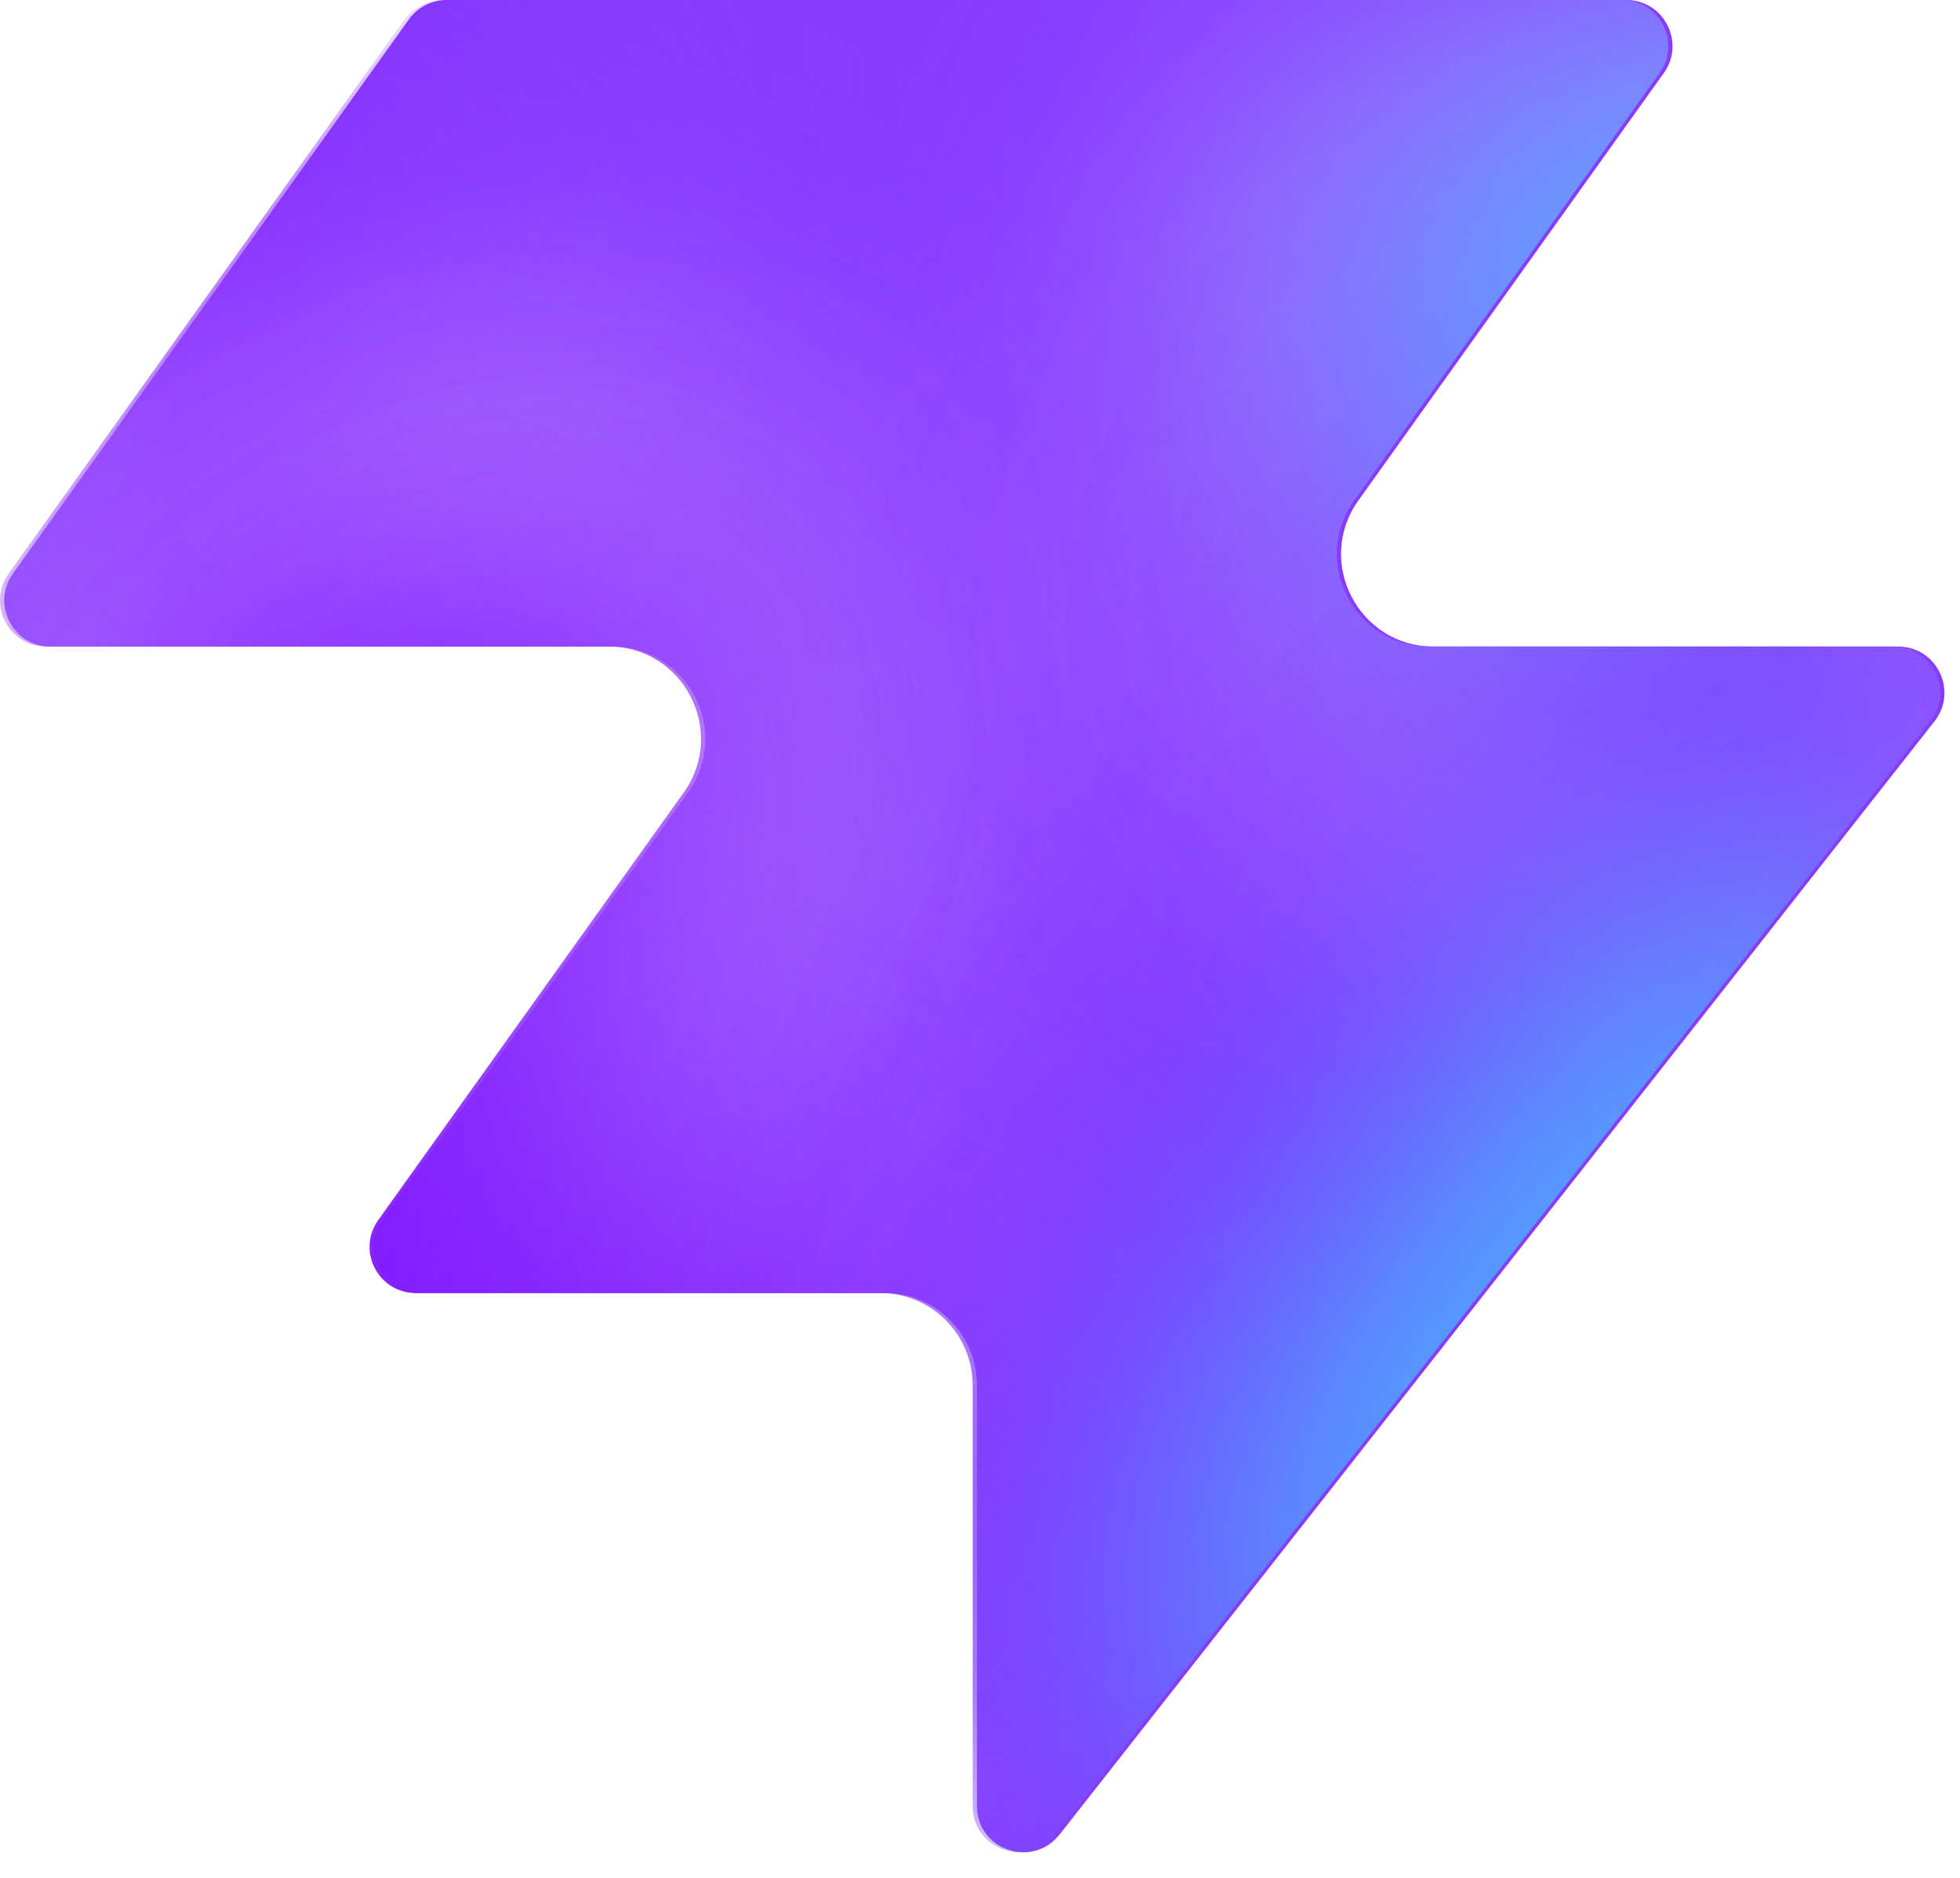
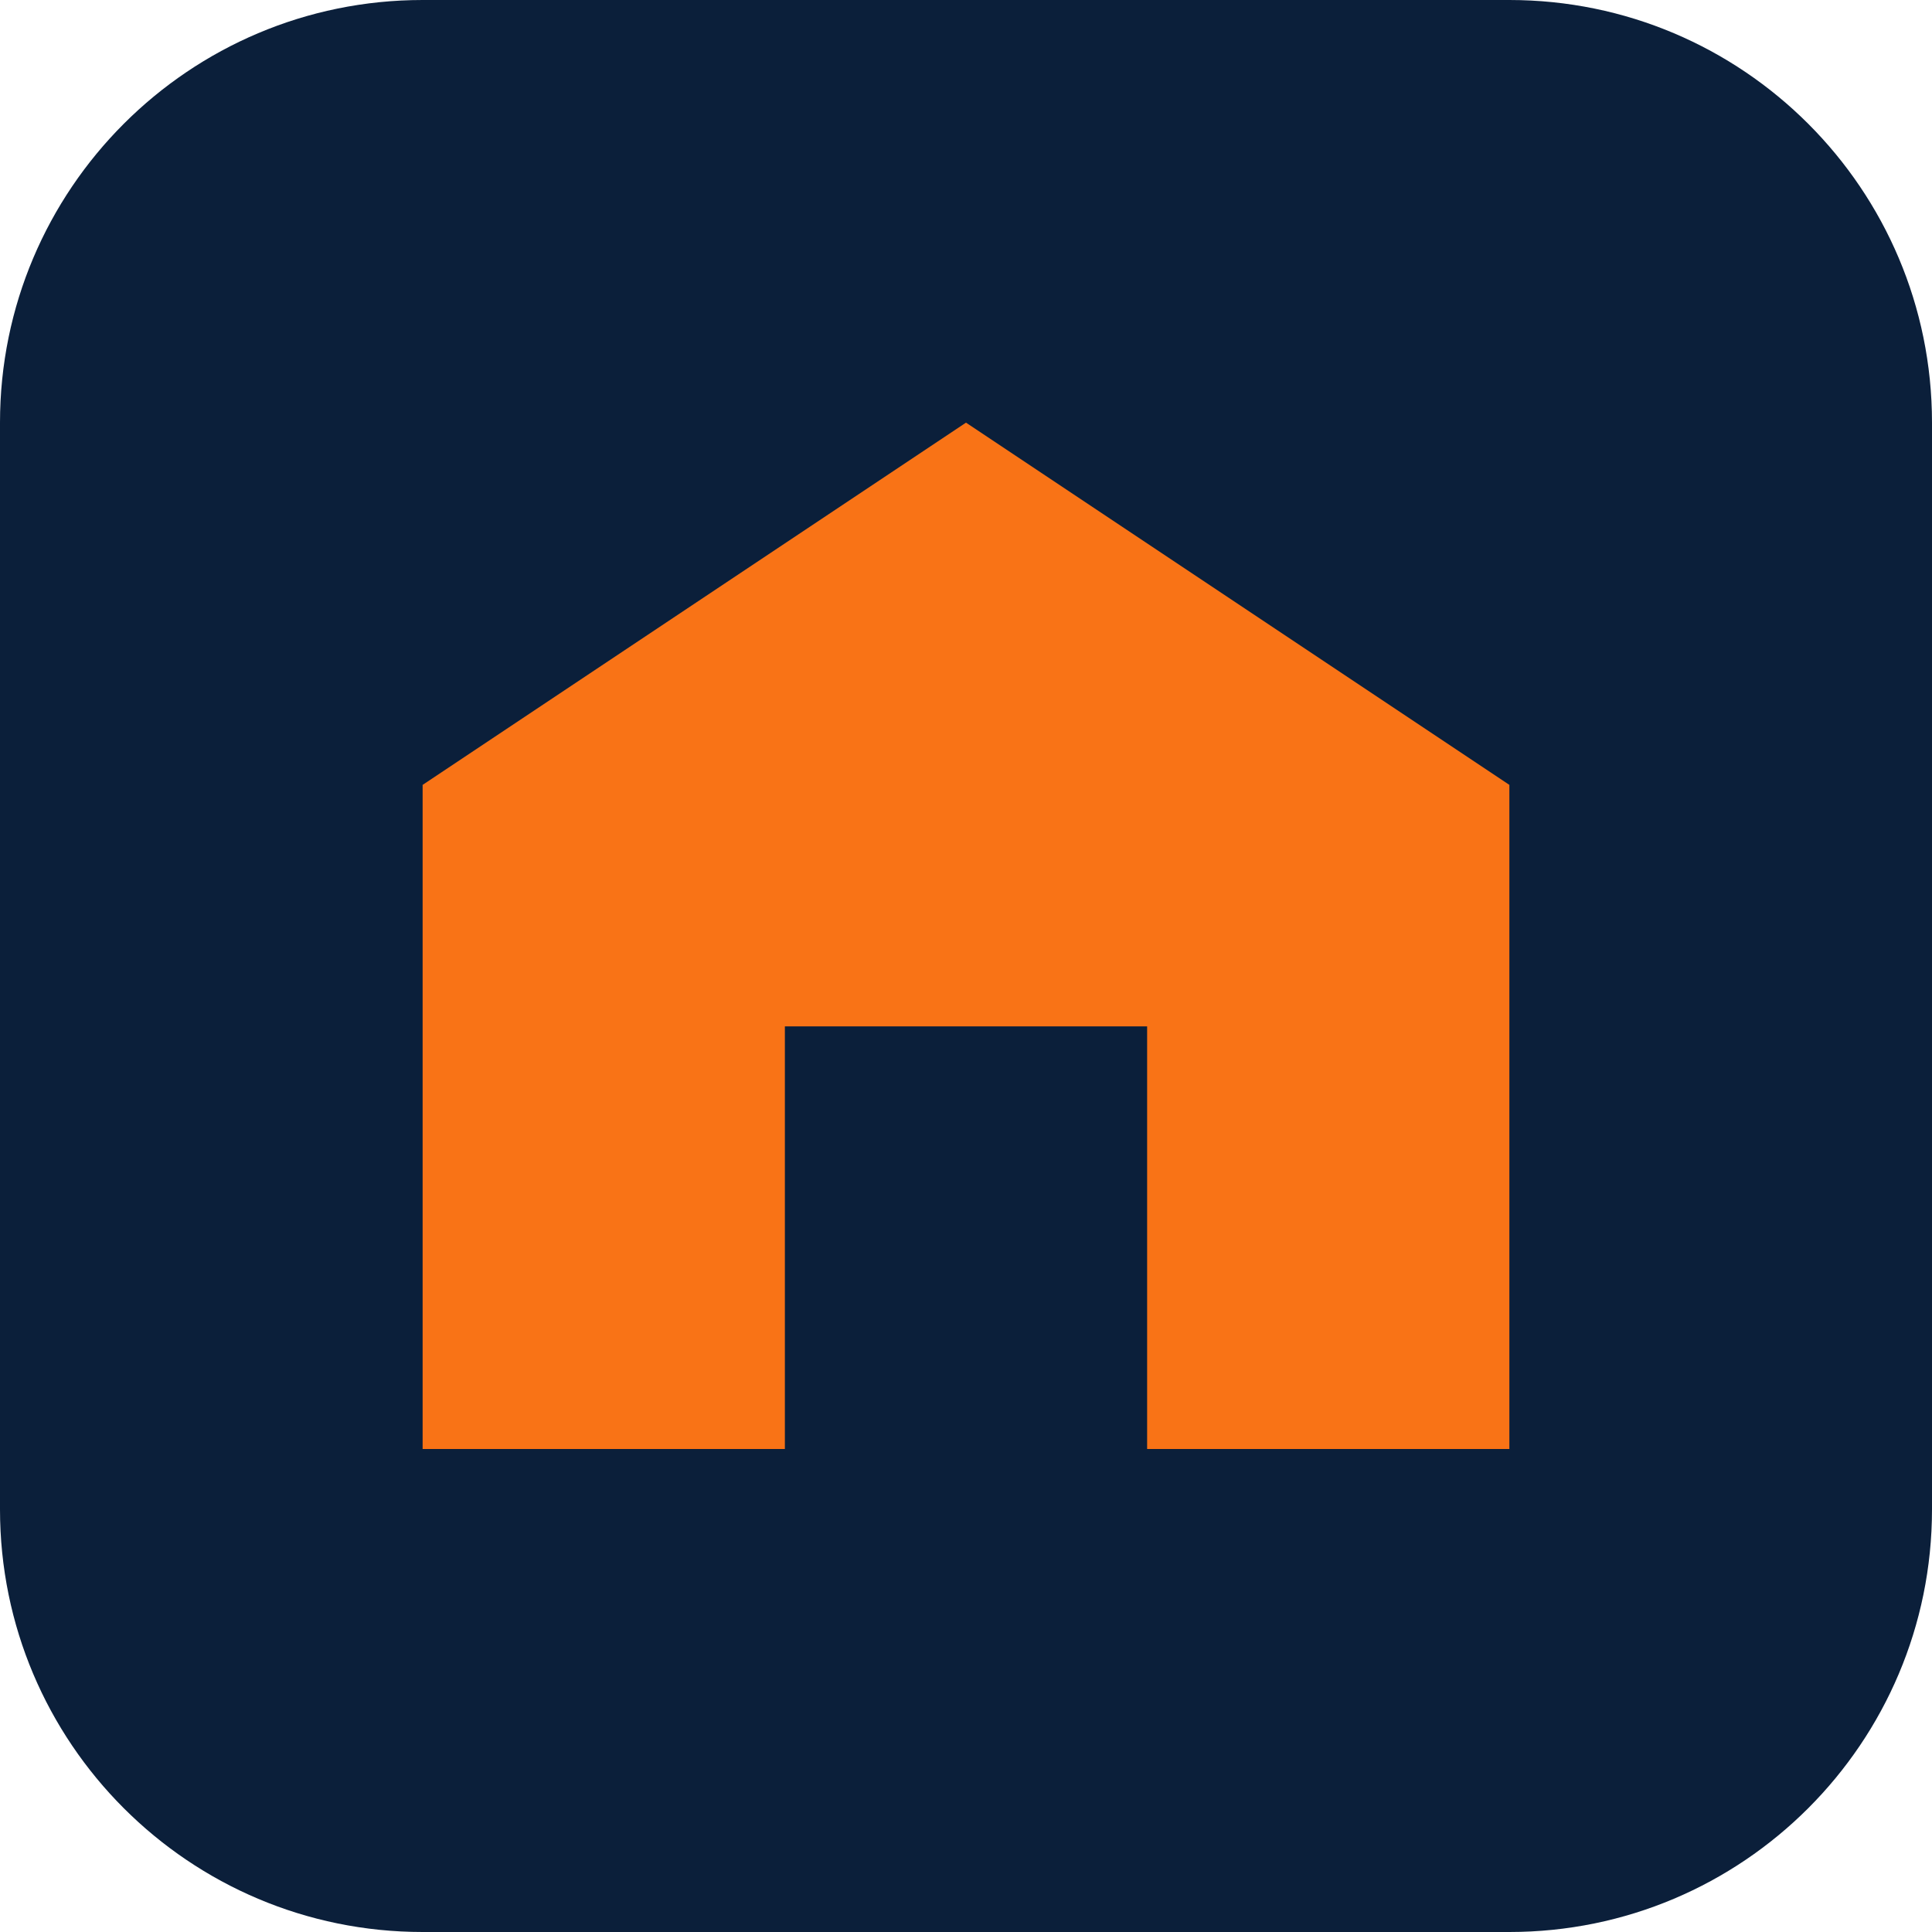
- <svg xmlns="http://www.w3.org/2000/svg" width="48" height="46" fill="none" viewBox="0 0 48 46">
-   <path fill="#863bff" d="M25.946 44.938c-.664.845-2.021.375-2.021-.698V33.937a2.26 2.26 0 0 0-2.262-2.262H10.287c-.92 0-1.456-1.04-.92-1.788l7.48-10.471c1.07-1.497 0-3.578-1.842-3.578H1.237c-.92 0-1.456-1.04-.92-1.788L10.013.474c.214-.297.556-.474.92-.474h28.894c.92 0 1.456 1.04.92 1.788l-7.48 10.471c-1.07 1.498 0 3.579 1.842 3.579h11.377c.943 0 1.473 1.088.89 1.83L25.947 44.94z" style="fill:#863bff;fill:color(display-p3 .525 .23 1);fill-opacity:1" />
-   <mask id="a" width="48" height="46" x="0" y="0" maskUnits="userSpaceOnUse" style="mask-type:alpha">
-     <path fill="#000" d="M25.842 44.938c-.664.844-2.021.375-2.021-.698V33.937a2.26 2.26 0 0 0-2.262-2.262H10.183c-.92 0-1.456-1.04-.92-1.788l7.48-10.471c1.07-1.498 0-3.579-1.842-3.579H1.133c-.92 0-1.456-1.04-.92-1.787L9.91.473c.214-.297.556-.474.92-.474h28.894c.92 0 1.456 1.04.92 1.788l-7.48 10.471c-1.07 1.498 0 3.578 1.842 3.578h11.377c.943 0 1.473 1.088.89 1.832L25.843 44.94z" style="fill:#000;fill-opacity:1" />
-   </mask>
-   <g mask="url(#a)">
-     <g filter="url(#b)">
-       <ellipse cx="5.508" cy="14.704" fill="#ede6ff" rx="5.508" ry="14.704" style="fill:#ede6ff;fill:color(display-p3 .927 .903 1);fill-opacity:1" transform="matrix(.00324 1 1 -.00324 -4.47 31.516)" />
-     </g>
-     <g filter="url(#c)">
-       <ellipse cx="10.399" cy="29.851" fill="#ede6ff" rx="10.399" ry="29.851" style="fill:#ede6ff;fill:color(display-p3 .927 .903 1);fill-opacity:1" transform="matrix(.00324 1 1 -.00324 -39.328 7.883)" />
-     </g>
-     <g filter="url(#d)">
-       <ellipse cx="5.508" cy="30.487" fill="#7e14ff" rx="5.508" ry="30.487" style="fill:#7e14ff;fill:color(display-p3 .492 .077 1);fill-opacity:1" transform="rotate(89.814 -25.913 -14.639)scale(1 -1)" />
-     </g>
-     <g filter="url(#e)">
-       <ellipse cx="5.508" cy="30.599" fill="#7e14ff" rx="5.508" ry="30.599" style="fill:#7e14ff;fill:color(display-p3 .492 .077 1);fill-opacity:1" transform="rotate(89.814 -32.644 -3.334)scale(1 -1)" />
-     </g>
-     <g filter="url(#f)">
-       <ellipse cx="5.508" cy="30.599" fill="#7e14ff" rx="5.508" ry="30.599" style="fill:#7e14ff;fill:color(display-p3 .492 .077 1);fill-opacity:1" transform="matrix(.00324 1 1 -.00324 -34.34 30.47)" />
-     </g>
-     <g filter="url(#g)">
-       <ellipse cx="14.072" cy="22.078" fill="#ede6ff" rx="14.072" ry="22.078" style="fill:#ede6ff;fill:color(display-p3 .927 .903 1);fill-opacity:1" transform="rotate(93.35 24.506 48.493)scale(-1 1)" />
-     </g>
-     <g filter="url(#h)">
-       <ellipse cx="3.47" cy="21.501" fill="#7e14ff" rx="3.47" ry="21.501" style="fill:#7e14ff;fill:color(display-p3 .492 .077 1);fill-opacity:1" transform="rotate(89.009 28.708 47.59)scale(-1 1)" />
-     </g>
-     <g filter="url(#i)">
-       <ellipse cx="3.47" cy="21.501" fill="#7e14ff" rx="3.47" ry="21.501" style="fill:#7e14ff;fill:color(display-p3 .492 .077 1);fill-opacity:1" transform="rotate(89.009 28.708 47.59)scale(-1 1)" />
-     </g>
-     <g filter="url(#j)">
-       <ellipse cx=".387" cy="8.972" fill="#7e14ff" rx="4.407" ry="29.108" style="fill:#7e14ff;fill:color(display-p3 .492 .077 1);fill-opacity:1" transform="rotate(39.51 .387 8.972)" />
-     </g>
-     <g filter="url(#k)">
-       <ellipse cx="47.523" cy="-6.092" fill="#7e14ff" rx="4.407" ry="29.108" style="fill:#7e14ff;fill:color(display-p3 .492 .077 1);fill-opacity:1" transform="rotate(37.892 47.523 -6.092)" />
-     </g>
-     <g filter="url(#l)">
-       <ellipse cx="41.412" cy="6.333" fill="#47bfff" rx="5.971" ry="9.665" style="fill:#47bfff;fill:color(display-p3 .28 .748 1);fill-opacity:1" transform="rotate(37.892 41.412 6.333)" />
-     </g>
-     <g filter="url(#m)">
-       <ellipse cx="-1.879" cy="38.332" fill="#7e14ff" rx="4.407" ry="29.108" style="fill:#7e14ff;fill:color(display-p3 .492 .077 1);fill-opacity:1" transform="rotate(37.892 -1.88 38.332)" />
-     </g>
-     <g filter="url(#n)">
-       <ellipse cx="-1.879" cy="38.332" fill="#7e14ff" rx="4.407" ry="29.108" style="fill:#7e14ff;fill:color(display-p3 .492 .077 1);fill-opacity:1" transform="rotate(37.892 -1.88 38.332)" />
-     </g>
-     <g filter="url(#o)">
-       <ellipse cx="35.651" cy="29.907" fill="#7e14ff" rx="4.407" ry="29.108" style="fill:#7e14ff;fill:color(display-p3 .492 .077 1);fill-opacity:1" transform="rotate(37.892 35.651 29.907)" />
-     </g>
-     <g filter="url(#p)">
-       <ellipse cx="38.418" cy="32.4" fill="#47bfff" rx="5.971" ry="15.297" style="fill:#47bfff;fill:color(display-p3 .28 .748 1);fill-opacity:1" transform="rotate(37.892 38.418 32.4)" />
-     </g>
-   </g>
-   <defs>
-     <filter id="b" width="60.045" height="41.654" x="-19.77" y="16.149" color-interpolation-filters="sRGB" filterUnits="userSpaceOnUse">
-       <feFlood flood-opacity="0" result="BackgroundImageFix" />
-       <feBlend in="SourceGraphic" in2="BackgroundImageFix" result="shape" />
-       <feGaussianBlur result="effect1_foregroundBlur_2002_17158" stdDeviation="7.659" />
-     </filter>
-     <filter id="c" width="90.34" height="51.437" x="-54.613" y="-7.533" color-interpolation-filters="sRGB" filterUnits="userSpaceOnUse">
-       <feFlood flood-opacity="0" result="BackgroundImageFix" />
-       <feBlend in="SourceGraphic" in2="BackgroundImageFix" result="shape" />
-       <feGaussianBlur result="effect1_foregroundBlur_2002_17158" stdDeviation="7.659" />
-     </filter>
-     <filter id="d" width="79.355" height="29.4" x="-49.64" y="2.03" color-interpolation-filters="sRGB" filterUnits="userSpaceOnUse">
-       <feFlood flood-opacity="0" result="BackgroundImageFix" />
-       <feBlend in="SourceGraphic" in2="BackgroundImageFix" result="shape" />
-       <feGaussianBlur result="effect1_foregroundBlur_2002_17158" stdDeviation="4.596" />
-     </filter>
-     <filter id="e" width="79.579" height="29.4" x="-45.045" y="20.029" color-interpolation-filters="sRGB" filterUnits="userSpaceOnUse">
-       <feFlood flood-opacity="0" result="BackgroundImageFix" />
-       <feBlend in="SourceGraphic" in2="BackgroundImageFix" result="shape" />
-       <feGaussianBlur result="effect1_foregroundBlur_2002_17158" stdDeviation="4.596" />
-     </filter>
-     <filter id="f" width="79.579" height="29.4" x="-43.513" y="21.178" color-interpolation-filters="sRGB" filterUnits="userSpaceOnUse">
-       <feFlood flood-opacity="0" result="BackgroundImageFix" />
-       <feBlend in="SourceGraphic" in2="BackgroundImageFix" result="shape" />
-       <feGaussianBlur result="effect1_foregroundBlur_2002_17158" stdDeviation="4.596" />
-     </filter>
-     <filter id="g" width="74.749" height="58.852" x="15.756" y="-17.901" color-interpolation-filters="sRGB" filterUnits="userSpaceOnUse">
-       <feFlood flood-opacity="0" result="BackgroundImageFix" />
-       <feBlend in="SourceGraphic" in2="BackgroundImageFix" result="shape" />
-       <feGaussianBlur result="effect1_foregroundBlur_2002_17158" stdDeviation="7.659" />
-     </filter>
-     <filter id="h" width="61.377" height="25.362" x="23.548" y="2.284" color-interpolation-filters="sRGB" filterUnits="userSpaceOnUse">
-       <feFlood flood-opacity="0" result="BackgroundImageFix" />
-       <feBlend in="SourceGraphic" in2="BackgroundImageFix" result="shape" />
-       <feGaussianBlur result="effect1_foregroundBlur_2002_17158" stdDeviation="4.596" />
-     </filter>
-     <filter id="i" width="61.377" height="25.362" x="23.548" y="2.284" color-interpolation-filters="sRGB" filterUnits="userSpaceOnUse">
-       <feFlood flood-opacity="0" result="BackgroundImageFix" />
-       <feBlend in="SourceGraphic" in2="BackgroundImageFix" result="shape" />
-       <feGaussianBlur result="effect1_foregroundBlur_2002_17158" stdDeviation="4.596" />
-     </filter>
-     <filter id="j" width="56.045" height="63.649" x="-27.636" y="-22.853" color-interpolation-filters="sRGB" filterUnits="userSpaceOnUse">
-       <feFlood flood-opacity="0" result="BackgroundImageFix" />
-       <feBlend in="SourceGraphic" in2="BackgroundImageFix" result="shape" />
-       <feGaussianBlur result="effect1_foregroundBlur_2002_17158" stdDeviation="4.596" />
-     </filter>
-     <filter id="k" width="54.814" height="64.646" x="20.116" y="-38.415" color-interpolation-filters="sRGB" filterUnits="userSpaceOnUse">
-       <feFlood flood-opacity="0" result="BackgroundImageFix" />
-       <feBlend in="SourceGraphic" in2="BackgroundImageFix" result="shape" />
-       <feGaussianBlur result="effect1_foregroundBlur_2002_17158" stdDeviation="4.596" />
-     </filter>
-     <filter id="l" width="33.541" height="35.313" x="24.641" y="-11.323" color-interpolation-filters="sRGB" filterUnits="userSpaceOnUse">
-       <feFlood flood-opacity="0" result="BackgroundImageFix" />
-       <feBlend in="SourceGraphic" in2="BackgroundImageFix" result="shape" />
-       <feGaussianBlur result="effect1_foregroundBlur_2002_17158" stdDeviation="4.596" />
-     </filter>
-     <filter id="m" width="54.814" height="64.646" x="-29.286" y="6.009" color-interpolation-filters="sRGB" filterUnits="userSpaceOnUse">
-       <feFlood flood-opacity="0" result="BackgroundImageFix" />
-       <feBlend in="SourceGraphic" in2="BackgroundImageFix" result="shape" />
-       <feGaussianBlur result="effect1_foregroundBlur_2002_17158" stdDeviation="4.596" />
-     </filter>
-     <filter id="n" width="54.814" height="64.646" x="-29.286" y="6.009" color-interpolation-filters="sRGB" filterUnits="userSpaceOnUse">
-       <feFlood flood-opacity="0" result="BackgroundImageFix" />
-       <feBlend in="SourceGraphic" in2="BackgroundImageFix" result="shape" />
-       <feGaussianBlur result="effect1_foregroundBlur_2002_17158" stdDeviation="4.596" />
-     </filter>
-     <filter id="o" width="54.814" height="64.646" x="8.244" y="-2.416" color-interpolation-filters="sRGB" filterUnits="userSpaceOnUse">
-       <feFlood flood-opacity="0" result="BackgroundImageFix" />
-       <feBlend in="SourceGraphic" in2="BackgroundImageFix" result="shape" />
-       <feGaussianBlur result="effect1_foregroundBlur_2002_17158" stdDeviation="4.596" />
-     </filter>
-     <filter id="p" width="39.409" height="43.623" x="18.713" y="10.588" color-interpolation-filters="sRGB" filterUnits="userSpaceOnUse">
-       <feFlood flood-opacity="0" result="BackgroundImageFix" />
-       <feBlend in="SourceGraphic" in2="BackgroundImageFix" result="shape" />
-       <feGaussianBlur result="effect1_foregroundBlur_2002_17158" stdDeviation="4.596" />
-     </filter>
-   </defs>
+ <svg xmlns="http://www.w3.org/2000/svg" viewBox="0 0 32 32">
+   <rect width="32" height="32" rx="7" fill="#0B1F3A" />
+   <path d="M7 24V13l9-6 9 6v11h-6v-7h-6v7z" fill="#F97316" />
</svg>
